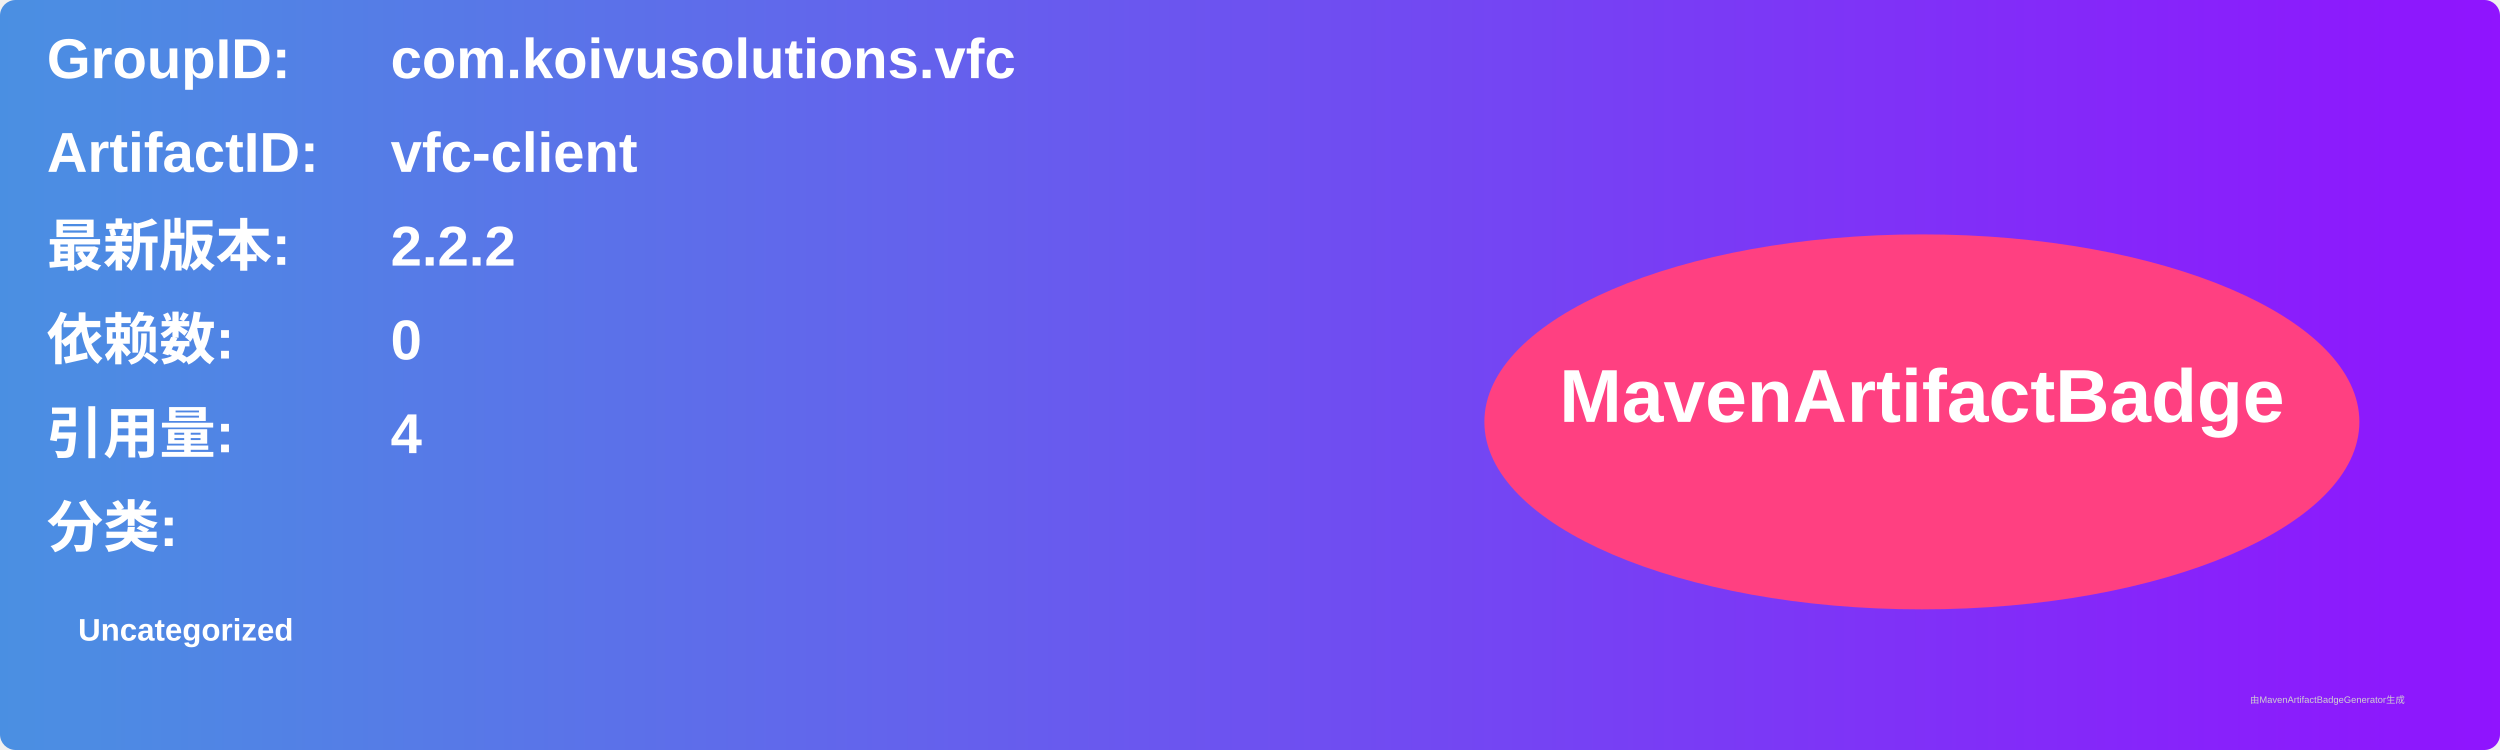
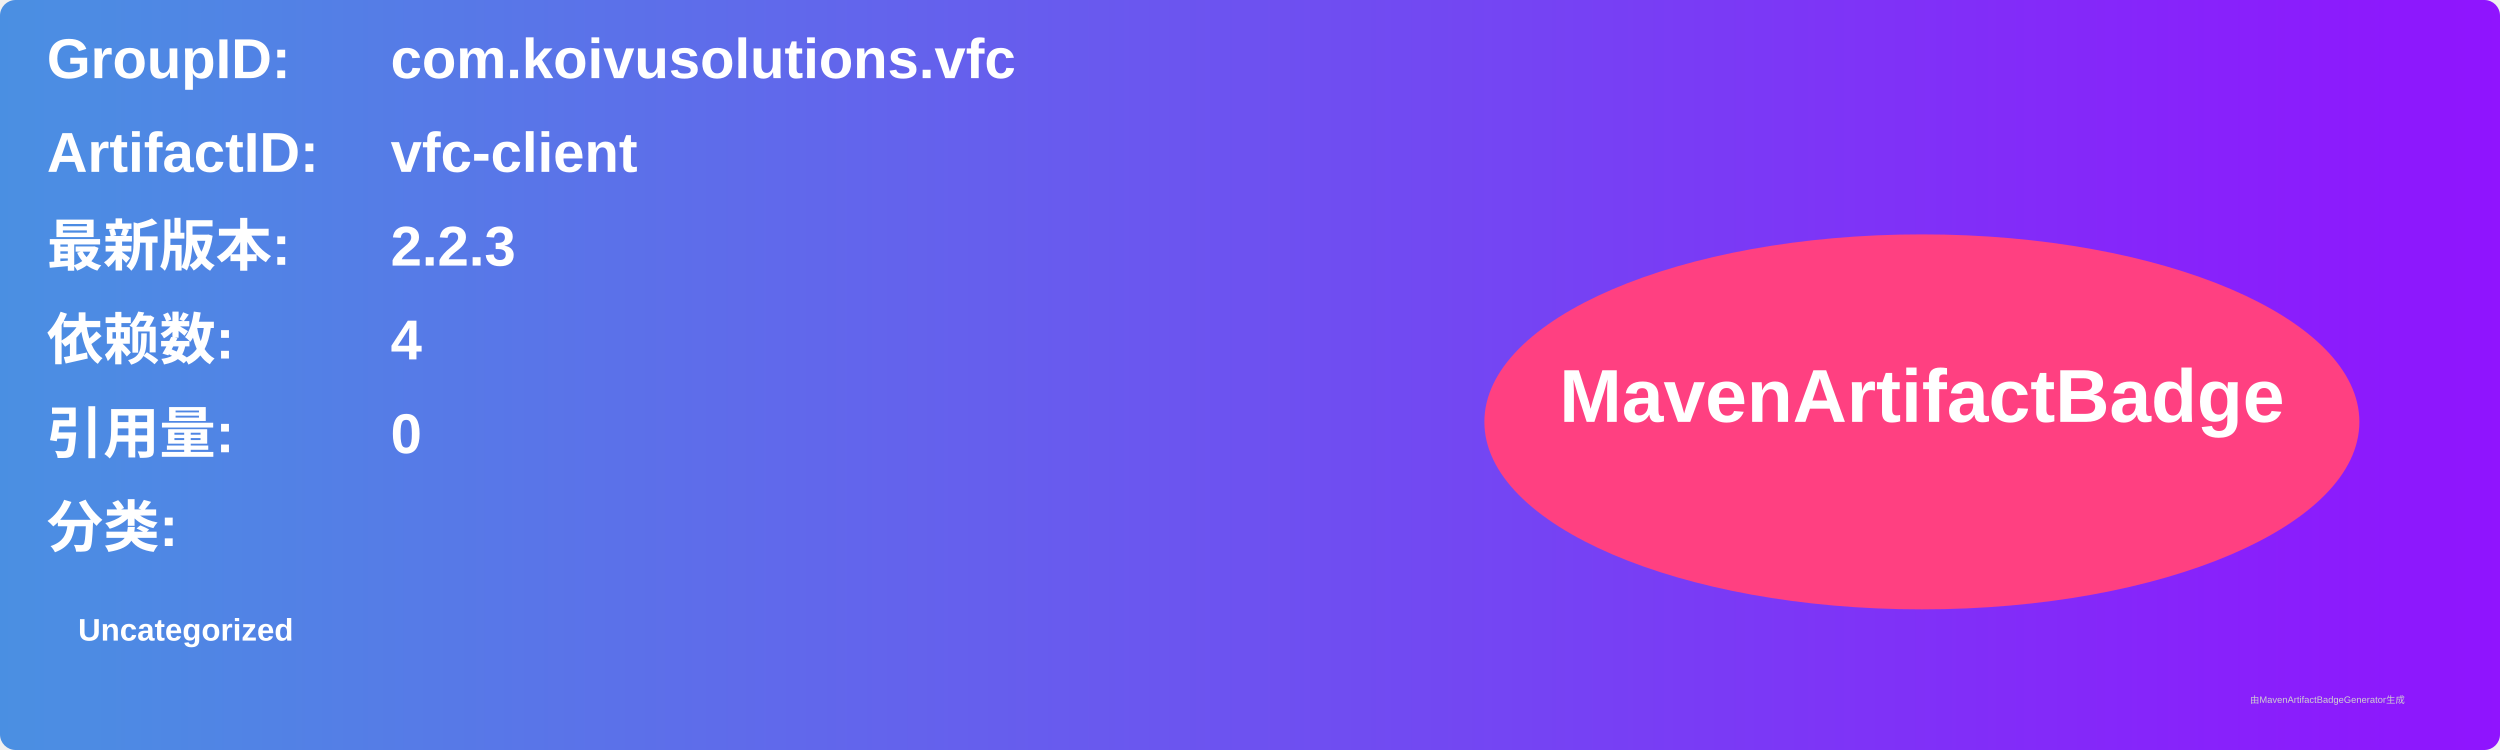
<svg xmlns="http://www.w3.org/2000/svg" width="800" height="240" viewBox="0 0 800 240">
  <linearGradient id="grad" x1="0%" y1="0%" x2="100%" y2="0%">
    <stop offset="0%" stop-color="#4a90e2" />
    <stop offset="100%" stop-color="#9013fe" />
  </linearGradient>
  <rect width="100%" height="100%" rx="5" ry="5" fill="url(#grad)" />
  <g transform="translate(15, 15)">
    <text x="0" y="10" font-family="Arial" font-size="18" fill="white" font-weight="bold" width="260">GroupID:</text>
    <text x="110" y="10" font-family="Arial" font-size="18" fill="white" font-weight="bold" width="460">com.koivusolutions.vfc</text>
    <text x="0" y="40" font-family="Arial" font-size="18" fill="white" font-weight="bold" width="260">ArtifactID:</text>
    <text x="110" y="40" font-family="Arial" font-size="18" fill="white" font-weight="bold" width="460">vfc-client</text>
    <text x="0" y="70" font-family="Arial" font-size="18" fill="white" font-weight="bold">最新版本:</text>
    <text x="110" y="70" font-family="Arial" font-size="18" fill="white" font-weight="bold">
-       <tspan font-weight="bold">2.2.2</tspan>
+       <tspan font-weight="bold">2.2.3</tspan>
    </text>
    <text x="0" y="100" font-family="Arial" font-size="18" fill="white" font-weight="bold">依赖数: </text>
    <text x="110" y="100" font-family="Arial" font-size="18" fill="white">
-       <tspan font-weight="bold">0</tspan>
+       <tspan font-weight="bold">4</tspan>
    </text>
    <text x="0" y="130" font-family="Arial" font-size="18" fill="white" font-weight="bold">引用量: </text>
    <text x="110" y="130" font-family="Arial" font-size="18" fill="white">
-       <tspan font-weight="bold">4</tspan>
+       <tspan font-weight="bold">0</tspan>
    </text>
    <text x="0" y="160" font-family="Arial" font-size="18" fill="white" font-weight="bold">分类:</text>
    <text x="10" y="190" font-family="Arial" font-size="10" fill="white">
      <tspan font-weight="bold">Uncategorized</tspan>
    </text>
    <ellipse cx="600" cy="120" rx="140" ry="60" fill="#ff4081" />
    <text x="600" y="120" text-anchor="middle" font-family="Arial" font-size="24" fill="white" font-weight="bold">MavenArtifactBadge</text>
  </g>
  <text x="720" y="225" font-family="Arial" font-size="3" fill="#d0d0d0">由MavenArtifactBadgeGenerator生成</text>
</svg>
